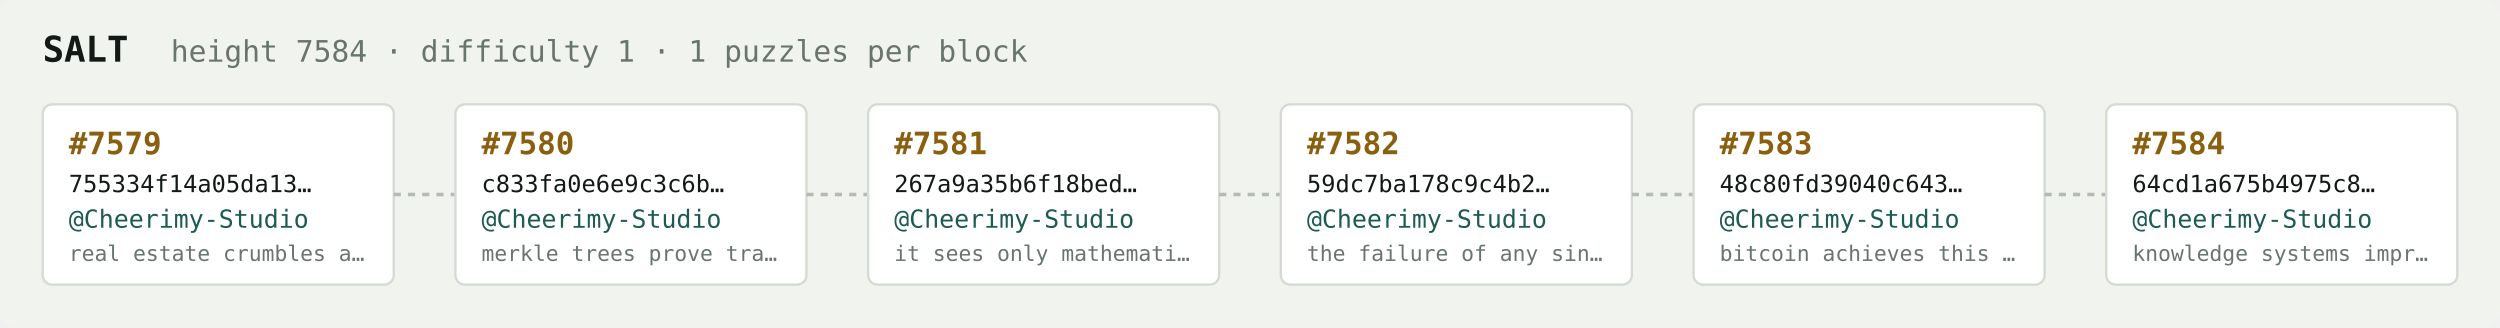
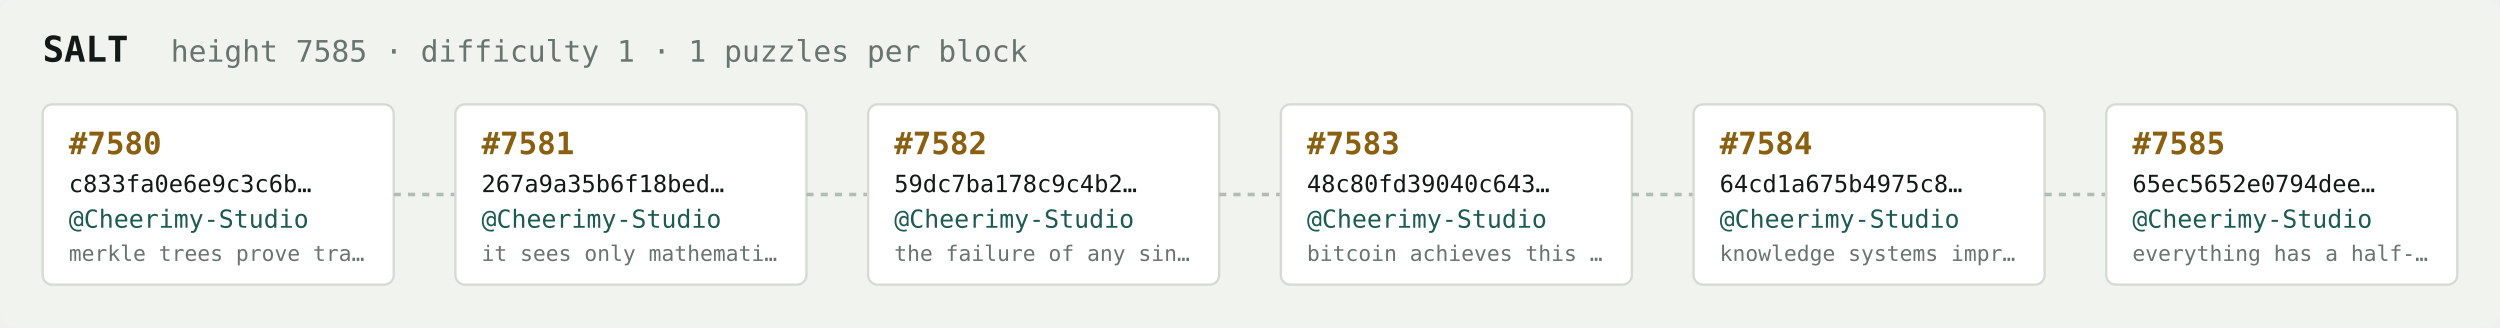
<svg xmlns="http://www.w3.org/2000/svg" width="1054" height="138" viewBox="0 0 1054 138" font-family="ui-monospace,SFMono-Regular,Menlo,monospace">
  <rect fill="#f1f3ef" width="1054" height="138" rx="6" />
  <text x="18" y="26" fill="#121916" font-size="15" font-weight="700">SALT</text>
-   <text x="72" y="26" fill="#68746e" font-size="12.5">height 7584 · difficulty 1 · 1 puzzles per block</text>
+   <text x="72" y="26" fill="#68746e" font-size="12.5">height 7585 · difficulty 1 · 1 puzzles per block</text>
  <rect x="18" y="44" width="148" height="76" rx="4" fill="#ffffff" stroke="#d5dbd2" stroke-width="1" />
-   <text x="29" y="65" fill="#8a5f10" font-size="13" font-weight="700">#7579</text>
-   <text x="29" y="81" fill="#121916" font-size="10">755334f14a05da13…</text>
+   <text x="29" y="65" fill="#8a5f10" font-size="13" font-weight="700">#7580</text>
+   <text x="29" y="81" fill="#121916" font-size="10">c833fa0e6e9c3c6b…</text>
  <text x="29" y="96" fill="#1c5b52" font-size="10.5">@Cheerimy-Studio</text>
-   <text x="29" y="110" fill="#68746e" font-size="9">real estate crumbles a…</text>
+   <text x="29" y="110" fill="#68746e" font-size="9">merkle trees prove tra…</text>
  <line x1="166" y1="82.0" x2="192" y2="82.0" stroke="#b3bcb4" stroke-width="1.5" stroke-dasharray="3 3" />
  <rect x="192" y="44" width="148" height="76" rx="4" fill="#ffffff" stroke="#d5dbd2" stroke-width="1" />
-   <text x="203" y="65" fill="#8a5f10" font-size="13" font-weight="700">#7580</text>
-   <text x="203" y="81" fill="#121916" font-size="10">c833fa0e6e9c3c6b…</text>
+   <text x="203" y="65" fill="#8a5f10" font-size="13" font-weight="700">#7581</text>
+   <text x="203" y="81" fill="#121916" font-size="10">267a9a35b6f18bed…</text>
  <text x="203" y="96" fill="#1c5b52" font-size="10.5">@Cheerimy-Studio</text>
-   <text x="203" y="110" fill="#68746e" font-size="9">merkle trees prove tra…</text>
+   <text x="203" y="110" fill="#68746e" font-size="9">it sees only mathemati…</text>
  <line x1="340" y1="82.0" x2="366" y2="82.0" stroke="#b3bcb4" stroke-width="1.5" stroke-dasharray="3 3" />
  <rect x="366" y="44" width="148" height="76" rx="4" fill="#ffffff" stroke="#d5dbd2" stroke-width="1" />
-   <text x="377" y="65" fill="#8a5f10" font-size="13" font-weight="700">#7581</text>
-   <text x="377" y="81" fill="#121916" font-size="10">267a9a35b6f18bed…</text>
+   <text x="377" y="65" fill="#8a5f10" font-size="13" font-weight="700">#7582</text>
+   <text x="377" y="81" fill="#121916" font-size="10">59dc7ba178c9c4b2…</text>
  <text x="377" y="96" fill="#1c5b52" font-size="10.5">@Cheerimy-Studio</text>
-   <text x="377" y="110" fill="#68746e" font-size="9">it sees only mathemati…</text>
+   <text x="377" y="110" fill="#68746e" font-size="9">the failure of any sin…</text>
  <line x1="514" y1="82.0" x2="540" y2="82.0" stroke="#b3bcb4" stroke-width="1.5" stroke-dasharray="3 3" />
  <rect x="540" y="44" width="148" height="76" rx="4" fill="#ffffff" stroke="#d5dbd2" stroke-width="1" />
-   <text x="551" y="65" fill="#8a5f10" font-size="13" font-weight="700">#7582</text>
-   <text x="551" y="81" fill="#121916" font-size="10">59dc7ba178c9c4b2…</text>
+   <text x="551" y="65" fill="#8a5f10" font-size="13" font-weight="700">#7583</text>
+   <text x="551" y="81" fill="#121916" font-size="10">48c80fd39040c643…</text>
  <text x="551" y="96" fill="#1c5b52" font-size="10.5">@Cheerimy-Studio</text>
-   <text x="551" y="110" fill="#68746e" font-size="9">the failure of any sin…</text>
+   <text x="551" y="110" fill="#68746e" font-size="9">bitcoin achieves this …</text>
  <line x1="688" y1="82.0" x2="714" y2="82.0" stroke="#b3bcb4" stroke-width="1.5" stroke-dasharray="3 3" />
  <rect x="714" y="44" width="148" height="76" rx="4" fill="#ffffff" stroke="#d5dbd2" stroke-width="1" />
-   <text x="725" y="65" fill="#8a5f10" font-size="13" font-weight="700">#7583</text>
-   <text x="725" y="81" fill="#121916" font-size="10">48c80fd39040c643…</text>
+   <text x="725" y="65" fill="#8a5f10" font-size="13" font-weight="700">#7584</text>
+   <text x="725" y="81" fill="#121916" font-size="10">64cd1a675b4975c8…</text>
  <text x="725" y="96" fill="#1c5b52" font-size="10.5">@Cheerimy-Studio</text>
-   <text x="725" y="110" fill="#68746e" font-size="9">bitcoin achieves this …</text>
+   <text x="725" y="110" fill="#68746e" font-size="9">knowledge systems impr…</text>
  <line x1="862" y1="82.0" x2="888" y2="82.0" stroke="#b3bcb4" stroke-width="1.5" stroke-dasharray="3 3" />
  <rect x="888" y="44" width="148" height="76" rx="4" fill="#ffffff" stroke="#d5dbd2" stroke-width="1" />
-   <text x="899" y="65" fill="#8a5f10" font-size="13" font-weight="700">#7584</text>
-   <text x="899" y="81" fill="#121916" font-size="10">64cd1a675b4975c8…</text>
+   <text x="899" y="65" fill="#8a5f10" font-size="13" font-weight="700">#7585</text>
+   <text x="899" y="81" fill="#121916" font-size="10">65ec5652e0794dee…</text>
  <text x="899" y="96" fill="#1c5b52" font-size="10.5">@Cheerimy-Studio</text>
-   <text x="899" y="110" fill="#68746e" font-size="9">knowledge systems impr…</text>
+   <text x="899" y="110" fill="#68746e" font-size="9">everything has a half-…</text>
</svg>
